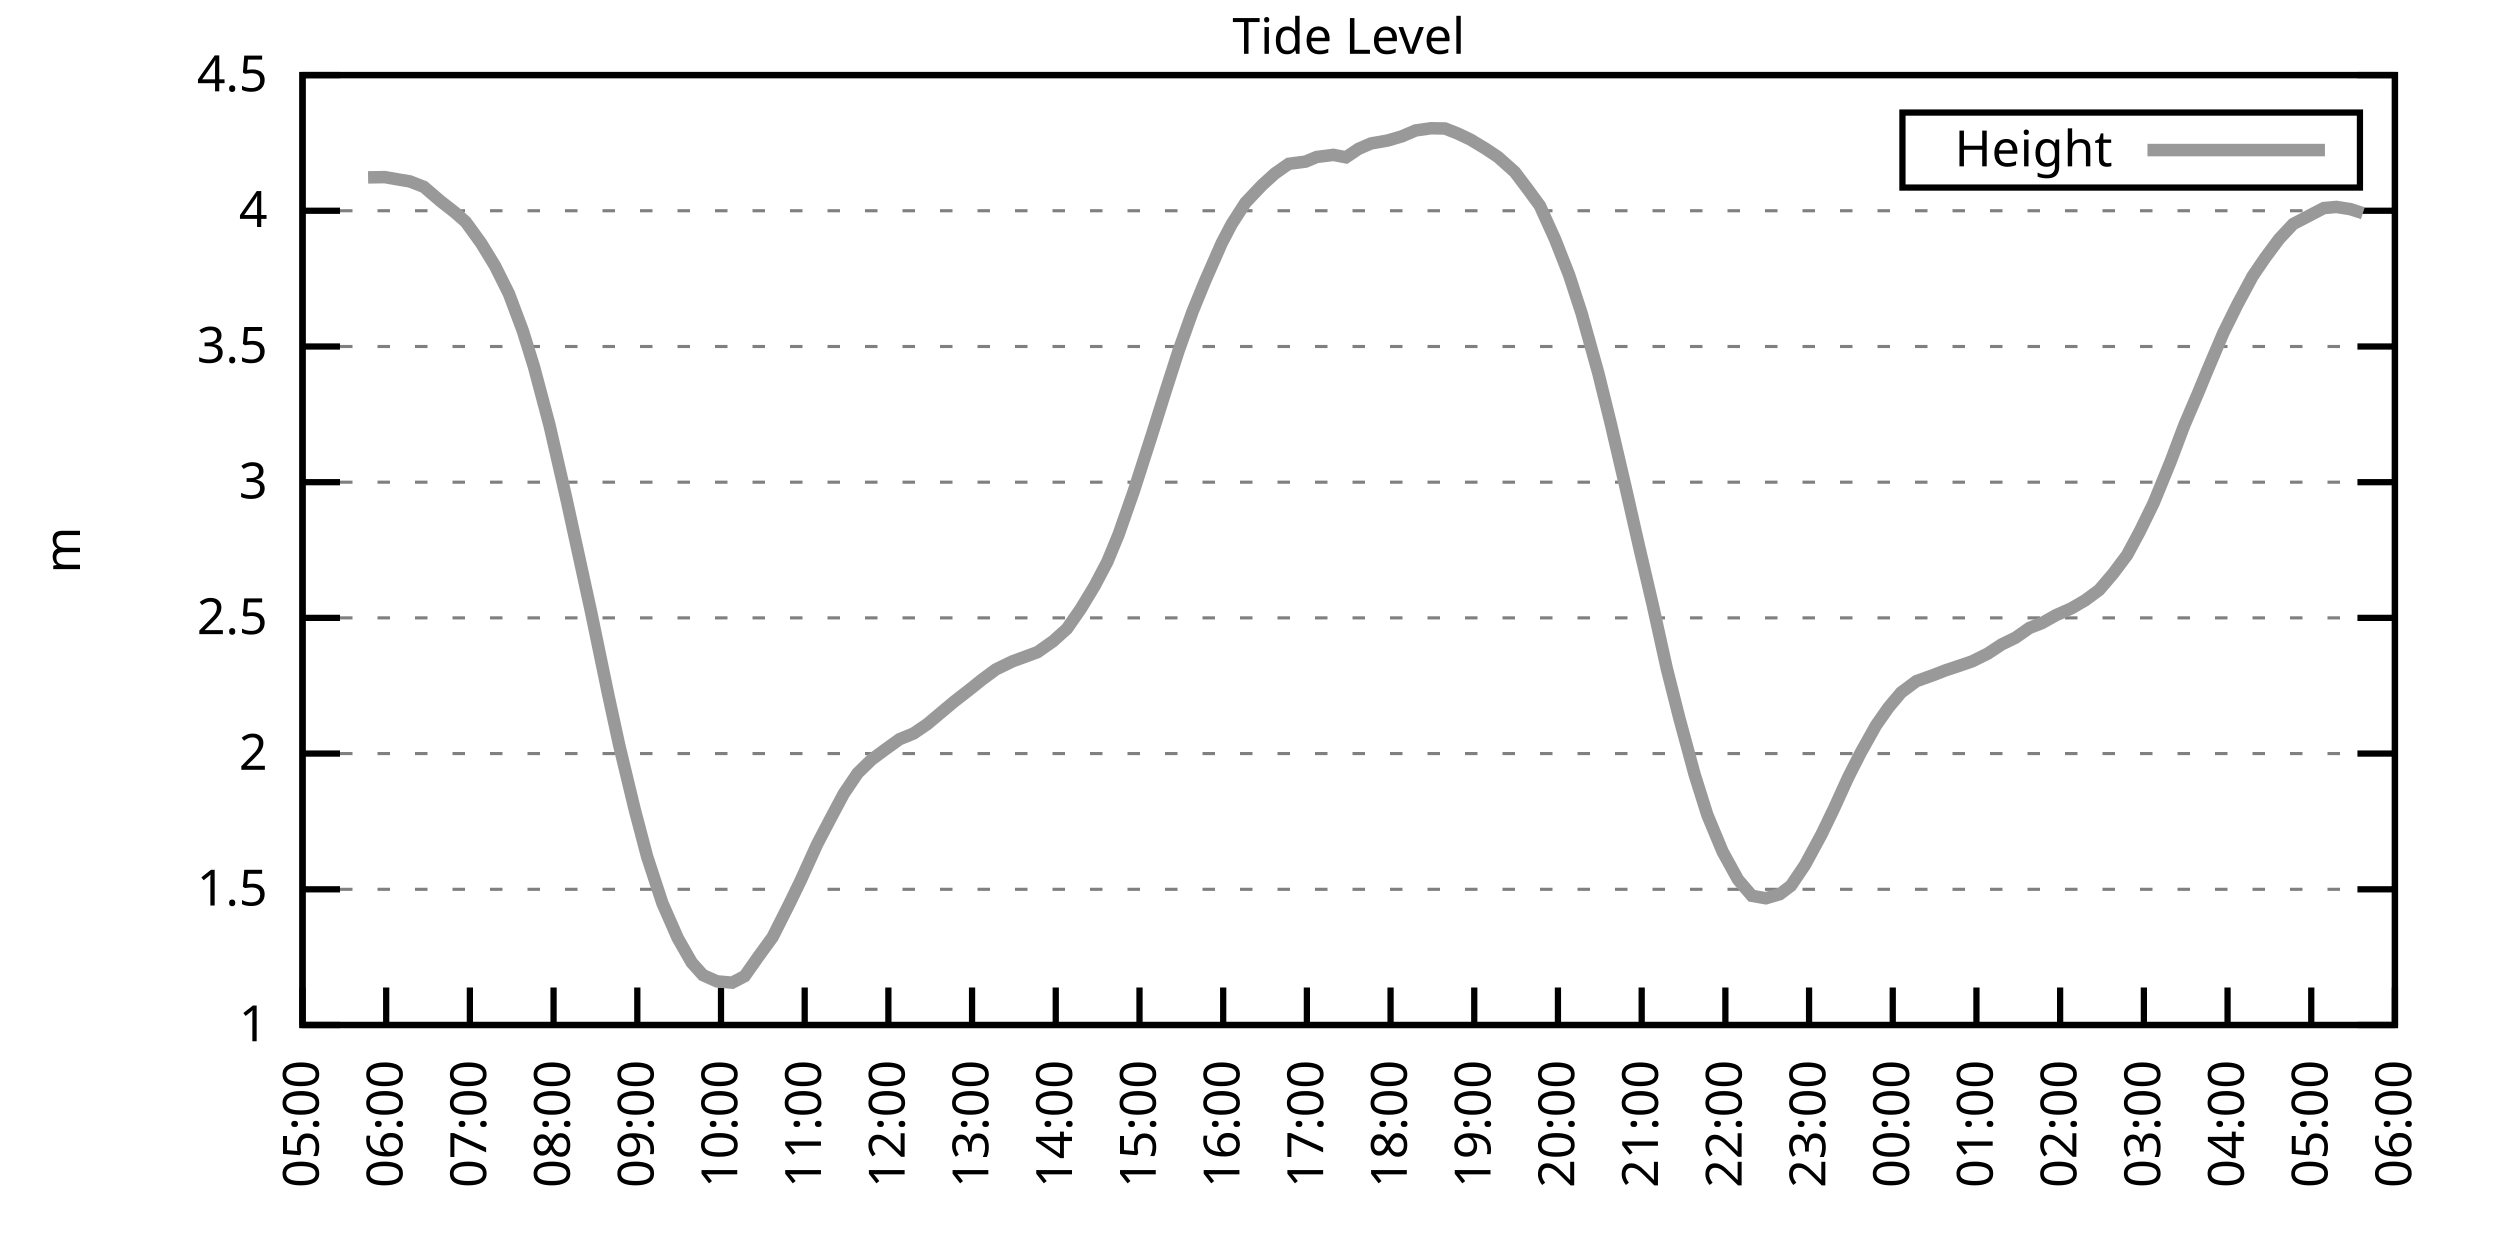
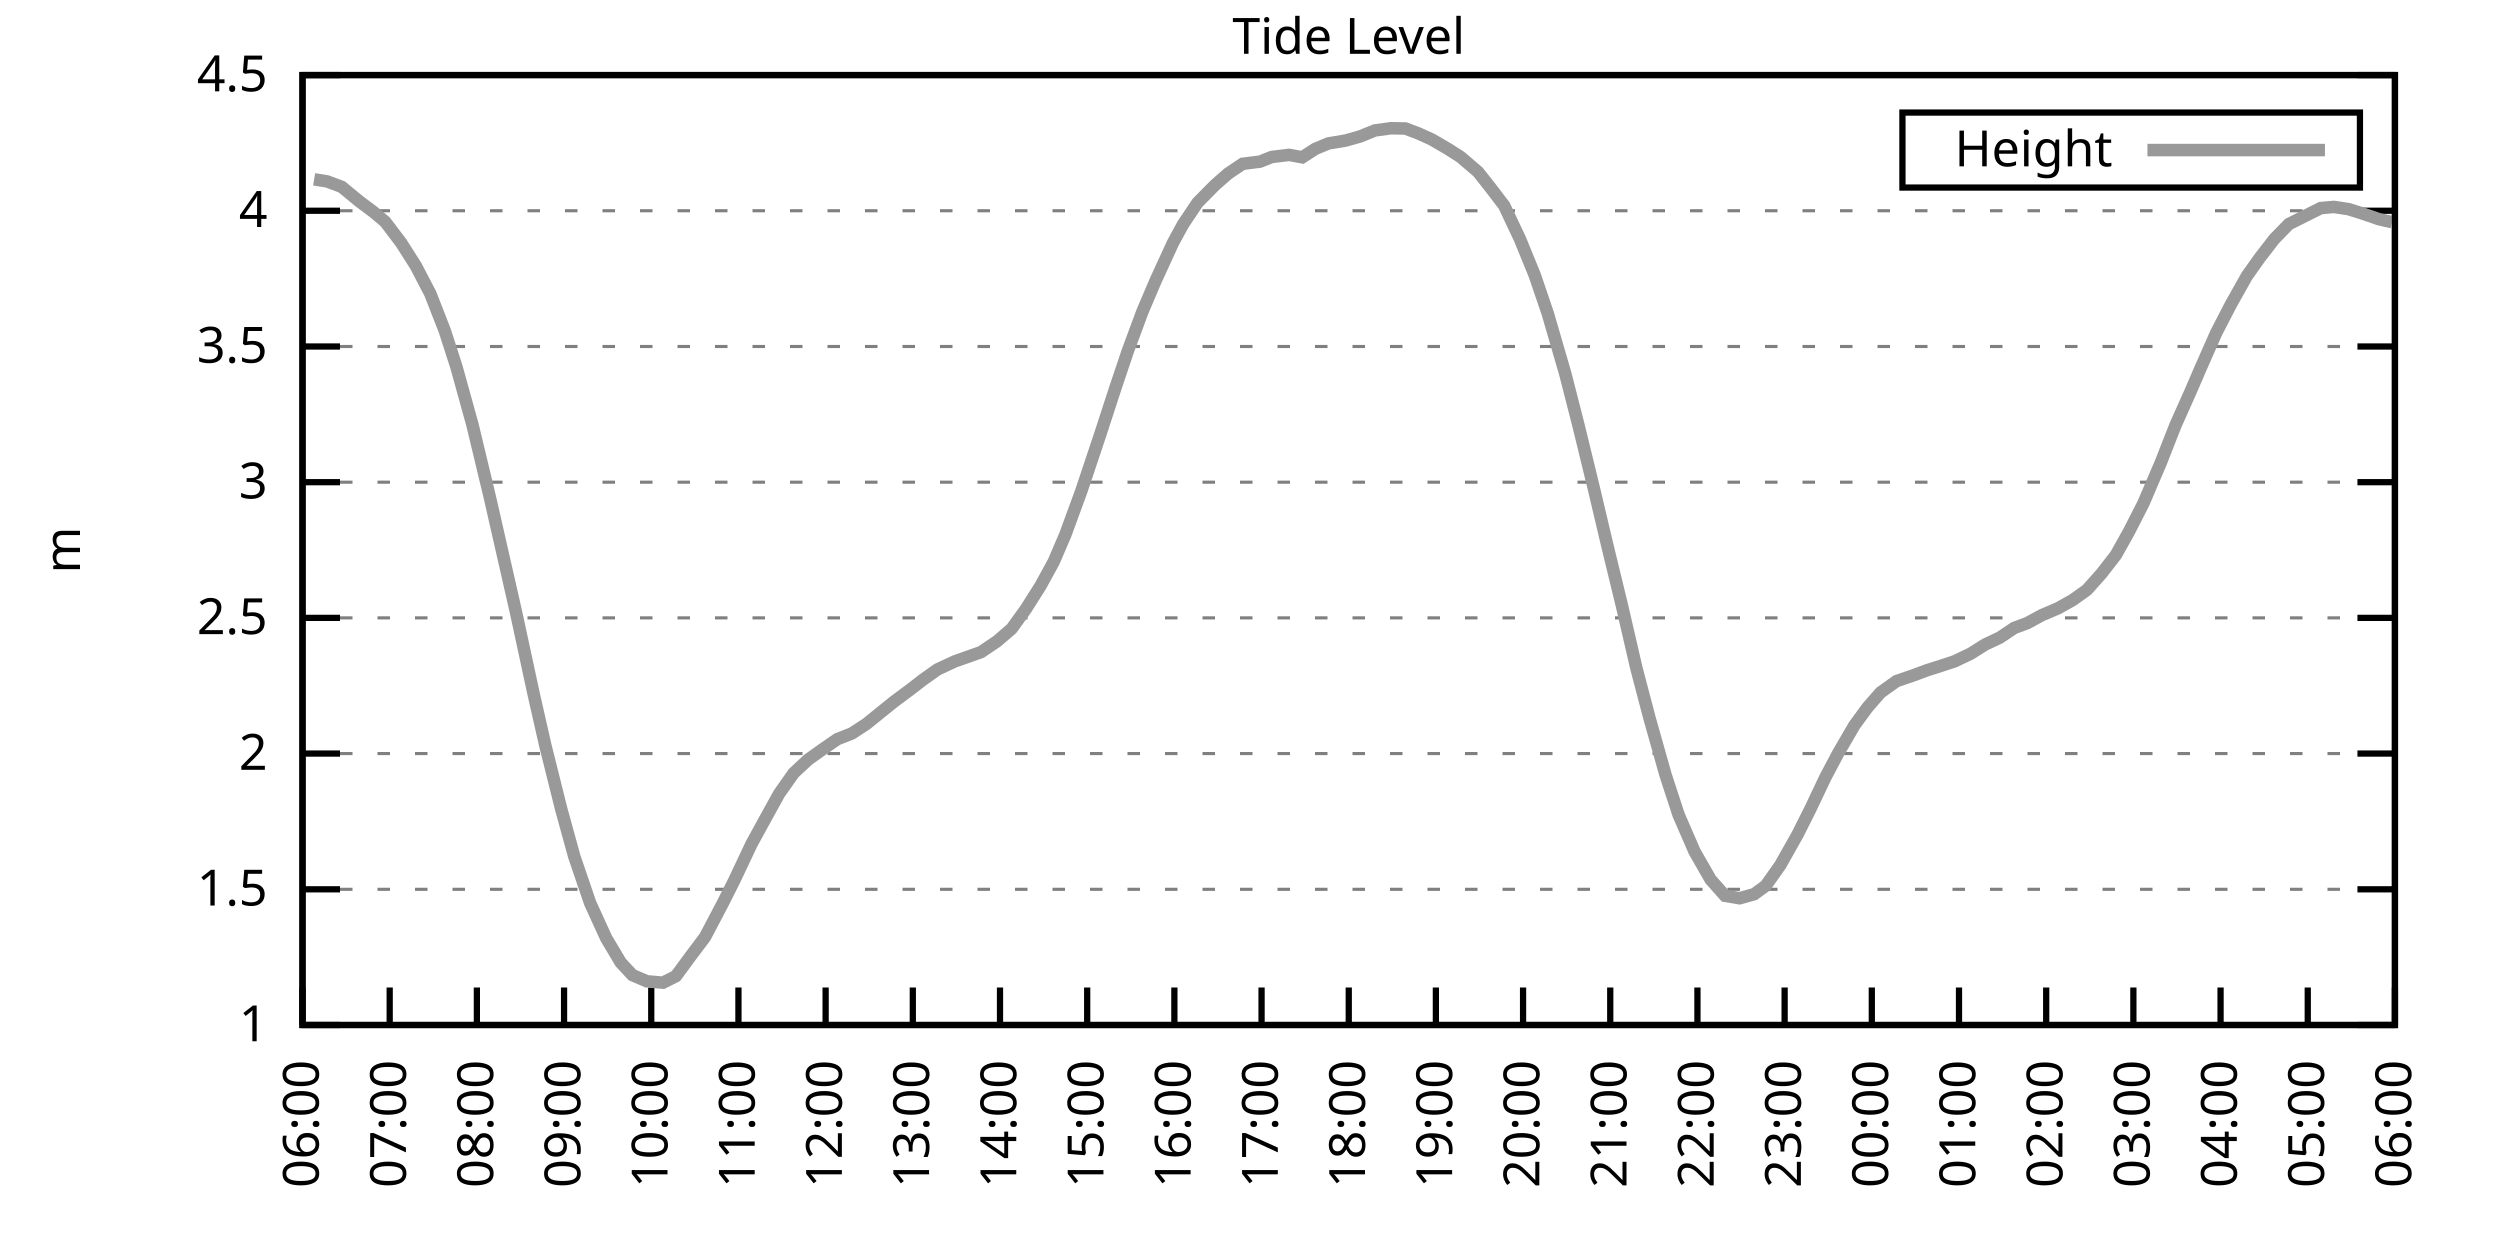
<svg xmlns="http://www.w3.org/2000/svg" xmlns:xlink="http://www.w3.org/1999/xlink" width="400" height="200" viewBox="0 0 400 200">
  <g id="gnuplot_canvas">
    <rect x="0" y="0" width="400" height="200" fill="none" />
    <defs>
      <circle id="gpDot" r="0.5" stroke-width="0.5" stroke="currentColor" />
      <path id="gpPt0" stroke-width="0.333" stroke="currentColor" d="M-1,0 h2 M0,-1 v2" />
      <path id="gpPt1" stroke-width="0.333" stroke="currentColor" d="M-1,-1 L1,1 M1,-1 L-1,1" />
      <path id="gpPt2" stroke-width="0.333" stroke="currentColor" d="M-1,0 L1,0 M0,-1 L0,1 M-1,-1 L1,1 M-1,1 L1,-1" />
      <rect id="gpPt3" stroke-width="0.333" stroke="currentColor" x="-1" y="-1" width="2" height="2" />
      <rect id="gpPt4" stroke-width="0.333" stroke="currentColor" fill="currentColor" x="-1" y="-1" width="2" height="2" />
      <circle id="gpPt5" stroke-width="0.333" stroke="currentColor" cx="0" cy="0" r="1" />
      <use xlink:href="#gpPt5" id="gpPt6" fill="currentColor" stroke="none" />
      <path id="gpPt7" stroke-width="0.333" stroke="currentColor" d="M0,-1.33 L-1.33,0.67 L1.33,0.67 z" />
      <use xlink:href="#gpPt7" id="gpPt8" fill="currentColor" stroke="none" />
      <use xlink:href="#gpPt7" id="gpPt9" stroke="currentColor" transform="rotate(180)" />
      <use xlink:href="#gpPt9" id="gpPt10" fill="currentColor" stroke="none" />
      <use xlink:href="#gpPt3" id="gpPt11" stroke="currentColor" transform="rotate(45)" />
      <use xlink:href="#gpPt11" id="gpPt12" fill="currentColor" stroke="none" />
      <path id="gpPt13" stroke-width="0.333" stroke="currentColor" d="M0,1.330 L1.265,0.411 L0.782,-1.067 L-0.782,-1.076 L-1.265,0.411 z" />
      <use xlink:href="#gpPt13" id="gpPt14" fill="currentColor" stroke="none" />
      <filter id="textbox" filterUnits="objectBoundingBox" x="0" y="0" height="1" width="1">
        <feFlood flood-color="white" flood-opacity="1" result="bgnd" />
        <feComposite in="SourceGraphic" in2="bgnd" operator="atop" />
      </filter>
      <filter id="greybox" filterUnits="objectBoundingBox" x="0" y="0" height="1" width="1">
        <feFlood flood-color="lightgrey" flood-opacity="1" result="grey" />
        <feComposite in="SourceGraphic" in2="grey" operator="atop" />
      </filter>
    </defs>
    <g fill="none" color="white" stroke="currentColor" stroke-width="1.00" stroke-linecap="butt" stroke-linejoin="miter">
</g>
    <g fill="none" color="black" stroke="currentColor" stroke-width="1.00" stroke-linecap="butt" stroke-linejoin="miter">
      <g stroke="none" shape-rendering="crispEdges">
        <polygon fill="rgb(255, 255, 255)" points="48.40,164.00 383.18,164.00 383.18,12.02 48.40,12.02 " />
      </g>
    </g>
    <g fill="none" color="black" stroke="currentColor" stroke-width="1.00" stroke-linecap="butt" stroke-linejoin="miter">
</g>
    <g fill="none" color="black" stroke="black" stroke-width="0.50" stroke-linecap="butt" stroke-linejoin="miter">
</g>
    <g fill="none" color="gray" stroke="currentColor" stroke-width="0.50" stroke-linecap="butt" stroke-linejoin="miter">
      <path stroke="gray" stroke-dasharray="2,4" class="gridline" d="M48.40,164.00 L383.19,164.00  " />
    </g>
    <g fill="none" color="gray" stroke="gray" stroke-width="1.00" stroke-linecap="butt" stroke-linejoin="miter">
</g>
    <g fill="none" color="black" stroke="currentColor" stroke-width="1.00" stroke-linecap="butt" stroke-linejoin="miter">
      <path stroke="black" d="M48.40,164.00 L54.40,164.00 M383.19,164.00 L377.19,164.00  " />
      <g transform="translate(42.80,166.60)" stroke="none" fill="black" font-family="Sans" font-size="8.00" text-anchor="end">
        <text>
          <tspan font-family="Sans"> 1</tspan>
        </text>
      </g>
    </g>
    <g fill="none" color="black" stroke="currentColor" stroke-width="1.00" stroke-linecap="butt" stroke-linejoin="miter">
</g>
    <g fill="none" color="black" stroke="black" stroke-width="0.50" stroke-linecap="butt" stroke-linejoin="miter">
</g>
    <g fill="none" color="gray" stroke="currentColor" stroke-width="0.50" stroke-linecap="butt" stroke-linejoin="miter">
      <path stroke="gray" stroke-dasharray="2,4" class="gridline" d="M48.40,142.29 L383.19,142.29  " />
    </g>
    <g fill="none" color="gray" stroke="gray" stroke-width="1.00" stroke-linecap="butt" stroke-linejoin="miter">
</g>
    <g fill="none" color="black" stroke="currentColor" stroke-width="1.00" stroke-linecap="butt" stroke-linejoin="miter">
      <path stroke="black" d="M48.40,142.29 L54.40,142.29 M383.19,142.29 L377.19,142.29  " />
      <g transform="translate(42.80,144.89)" stroke="none" fill="black" font-family="Sans" font-size="8.00" text-anchor="end">
        <text>
          <tspan font-family="Sans"> 1.5</tspan>
        </text>
      </g>
    </g>
    <g fill="none" color="black" stroke="currentColor" stroke-width="1.00" stroke-linecap="butt" stroke-linejoin="miter">
</g>
    <g fill="none" color="black" stroke="black" stroke-width="0.50" stroke-linecap="butt" stroke-linejoin="miter">
</g>
    <g fill="none" color="gray" stroke="currentColor" stroke-width="0.50" stroke-linecap="butt" stroke-linejoin="miter">
      <path stroke="gray" stroke-dasharray="2,4" class="gridline" d="M48.40,120.57 L383.19,120.57  " />
    </g>
    <g fill="none" color="gray" stroke="gray" stroke-width="1.00" stroke-linecap="butt" stroke-linejoin="miter">
</g>
    <g fill="none" color="black" stroke="currentColor" stroke-width="1.00" stroke-linecap="butt" stroke-linejoin="miter">
      <path stroke="black" d="M48.40,120.57 L54.40,120.57 M383.19,120.57 L377.19,120.57  " />
      <g transform="translate(42.80,123.17)" stroke="none" fill="black" font-family="Sans" font-size="8.00" text-anchor="end">
        <text>
          <tspan font-family="Sans"> 2</tspan>
        </text>
      </g>
    </g>
    <g fill="none" color="black" stroke="currentColor" stroke-width="1.00" stroke-linecap="butt" stroke-linejoin="miter">
</g>
    <g fill="none" color="black" stroke="black" stroke-width="0.50" stroke-linecap="butt" stroke-linejoin="miter">
</g>
    <g fill="none" color="gray" stroke="currentColor" stroke-width="0.50" stroke-linecap="butt" stroke-linejoin="miter">
      <path stroke="gray" stroke-dasharray="2,4" class="gridline" d="M48.40,98.86 L383.19,98.86  " />
    </g>
    <g fill="none" color="gray" stroke="gray" stroke-width="1.00" stroke-linecap="butt" stroke-linejoin="miter">
</g>
    <g fill="none" color="black" stroke="currentColor" stroke-width="1.00" stroke-linecap="butt" stroke-linejoin="miter">
      <path stroke="black" d="M48.40,98.86 L54.40,98.86 M383.19,98.86 L377.19,98.86  " />
      <g transform="translate(42.80,101.46)" stroke="none" fill="black" font-family="Sans" font-size="8.00" text-anchor="end">
        <text>
          <tspan font-family="Sans"> 2.5</tspan>
        </text>
      </g>
    </g>
    <g fill="none" color="black" stroke="currentColor" stroke-width="1.00" stroke-linecap="butt" stroke-linejoin="miter">
</g>
    <g fill="none" color="black" stroke="black" stroke-width="0.50" stroke-linecap="butt" stroke-linejoin="miter">
</g>
    <g fill="none" color="gray" stroke="currentColor" stroke-width="0.50" stroke-linecap="butt" stroke-linejoin="miter">
      <path stroke="gray" stroke-dasharray="2,4" class="gridline" d="M48.40,77.15 L383.19,77.15  " />
    </g>
    <g fill="none" color="gray" stroke="gray" stroke-width="1.00" stroke-linecap="butt" stroke-linejoin="miter">
</g>
    <g fill="none" color="black" stroke="currentColor" stroke-width="1.00" stroke-linecap="butt" stroke-linejoin="miter">
      <path stroke="black" d="M48.40,77.15 L54.40,77.15 M383.19,77.15 L377.19,77.15  " />
      <g transform="translate(42.80,79.75)" stroke="none" fill="black" font-family="Sans" font-size="8.00" text-anchor="end">
        <text>
          <tspan font-family="Sans"> 3</tspan>
        </text>
      </g>
    </g>
    <g fill="none" color="black" stroke="currentColor" stroke-width="1.00" stroke-linecap="butt" stroke-linejoin="miter">
</g>
    <g fill="none" color="black" stroke="black" stroke-width="0.50" stroke-linecap="butt" stroke-linejoin="miter">
</g>
    <g fill="none" color="gray" stroke="currentColor" stroke-width="0.50" stroke-linecap="butt" stroke-linejoin="miter">
      <path stroke="gray" stroke-dasharray="2,4" class="gridline" d="M48.40,55.44 L383.19,55.44  " />
    </g>
    <g fill="none" color="gray" stroke="gray" stroke-width="1.00" stroke-linecap="butt" stroke-linejoin="miter">
</g>
    <g fill="none" color="black" stroke="currentColor" stroke-width="1.00" stroke-linecap="butt" stroke-linejoin="miter">
      <path stroke="black" d="M48.40,55.44 L54.40,55.44 M383.19,55.44 L377.19,55.44  " />
      <g transform="translate(42.80,58.04)" stroke="none" fill="black" font-family="Sans" font-size="8.00" text-anchor="end">
        <text>
          <tspan font-family="Sans"> 3.5</tspan>
        </text>
      </g>
    </g>
    <g fill="none" color="black" stroke="currentColor" stroke-width="1.00" stroke-linecap="butt" stroke-linejoin="miter">
</g>
    <g fill="none" color="black" stroke="black" stroke-width="0.50" stroke-linecap="butt" stroke-linejoin="miter">
</g>
    <g fill="none" color="gray" stroke="currentColor" stroke-width="0.50" stroke-linecap="butt" stroke-linejoin="miter">
      <path stroke="gray" stroke-dasharray="2,4" class="gridline" d="M48.40,33.72 L383.19,33.72  " />
    </g>
    <g fill="none" color="gray" stroke="gray" stroke-width="1.00" stroke-linecap="butt" stroke-linejoin="miter">
</g>
    <g fill="none" color="black" stroke="currentColor" stroke-width="1.00" stroke-linecap="butt" stroke-linejoin="miter">
      <path stroke="black" d="M48.40,33.72 L54.40,33.72 M383.19,33.72 L377.19,33.72  " />
      <g transform="translate(42.80,36.32)" stroke="none" fill="black" font-family="Sans" font-size="8.00" text-anchor="end">
        <text>
          <tspan font-family="Sans"> 4</tspan>
        </text>
      </g>
    </g>
    <g fill="none" color="black" stroke="currentColor" stroke-width="1.00" stroke-linecap="butt" stroke-linejoin="miter">
</g>
    <g fill="none" color="black" stroke="black" stroke-width="0.50" stroke-linecap="butt" stroke-linejoin="miter">
</g>
    <g fill="none" color="gray" stroke="currentColor" stroke-width="0.50" stroke-linecap="butt" stroke-linejoin="miter">
      <path stroke="gray" stroke-dasharray="2,4" class="gridline" d="M48.40,12.01 L383.19,12.01  " />
    </g>
    <g fill="none" color="gray" stroke="gray" stroke-width="1.00" stroke-linecap="butt" stroke-linejoin="miter">
</g>
    <g fill="none" color="black" stroke="currentColor" stroke-width="1.00" stroke-linecap="butt" stroke-linejoin="miter">
      <path stroke="black" d="M48.40,12.01 L54.40,12.01 M383.19,12.01 L377.19,12.01  " />
      <g transform="translate(42.80,14.61)" stroke="none" fill="black" font-family="Sans" font-size="8.00" text-anchor="end">
        <text>
          <tspan font-family="Sans"> 4.5</tspan>
        </text>
      </g>
    </g>
    <g fill="none" color="black" stroke="currentColor" stroke-width="1.00" stroke-linecap="butt" stroke-linejoin="miter">
      <path stroke="black" d="M48.40,164.00 L48.40,158.00  " />
      <g transform="translate(51.00,169.60) rotate(270.00)" stroke="none" fill="black" font-family="Sans" font-size="8.00" text-anchor="end">
        <text>
-           <tspan font-family="Sans">05:00</tspan>
-         </text>
-       </g>
-     </g>
-     <g fill="none" color="black" stroke="currentColor" stroke-width="1.00" stroke-linecap="butt" stroke-linejoin="miter">
-       <path stroke="black" d="M61.79,164.00 L61.79,158.00  " />
-       <g transform="translate(64.39,169.60) rotate(270.00)" stroke="none" fill="black" font-family="Sans" font-size="8.00" text-anchor="end">
-         <text>
          <tspan font-family="Sans">06:00</tspan>
        </text>
      </g>
    </g>
    <g fill="none" color="black" stroke="currentColor" stroke-width="1.00" stroke-linecap="butt" stroke-linejoin="miter">
-       <path stroke="black" d="M75.18,164.00 L75.18,158.00  " />
-       <g transform="translate(77.78,169.60) rotate(270.00)" stroke="none" fill="black" font-family="Sans" font-size="8.00" text-anchor="end">
+       <path stroke="black" d="M62.35,164.00 L62.35,158.00  " />
+       <g transform="translate(64.95,169.60) rotate(270.00)" stroke="none" fill="black" font-family="Sans" font-size="8.00" text-anchor="end">
        <text>
          <tspan font-family="Sans">07:00</tspan>
        </text>
      </g>
    </g>
    <g fill="none" color="black" stroke="currentColor" stroke-width="1.00" stroke-linecap="butt" stroke-linejoin="miter">
-       <path stroke="black" d="M88.57,164.00 L88.57,158.00  " />
-       <g transform="translate(91.17,169.60) rotate(270.00)" stroke="none" fill="black" font-family="Sans" font-size="8.00" text-anchor="end">
+       <path stroke="black" d="M76.30,164.00 L76.30,158.00  " />
+       <g transform="translate(78.90,169.60) rotate(270.00)" stroke="none" fill="black" font-family="Sans" font-size="8.00" text-anchor="end">
        <text>
          <tspan font-family="Sans">08:00</tspan>
        </text>
      </g>
    </g>
    <g fill="none" color="black" stroke="currentColor" stroke-width="1.00" stroke-linecap="butt" stroke-linejoin="miter">
-       <path stroke="black" d="M101.97,164.00 L101.97,158.00  " />
-       <g transform="translate(104.57,169.60) rotate(270.00)" stroke="none" fill="black" font-family="Sans" font-size="8.00" text-anchor="end">
+       <path stroke="black" d="M90.25,164.00 L90.25,158.00  " />
+       <g transform="translate(92.85,169.60) rotate(270.00)" stroke="none" fill="black" font-family="Sans" font-size="8.00" text-anchor="end">
        <text>
          <tspan font-family="Sans">09:00</tspan>
        </text>
      </g>
    </g>
    <g fill="none" color="black" stroke="currentColor" stroke-width="1.00" stroke-linecap="butt" stroke-linejoin="miter">
-       <path stroke="black" d="M115.36,164.00 L115.36,158.00  " />
-       <g transform="translate(117.96,169.60) rotate(270.00)" stroke="none" fill="black" font-family="Sans" font-size="8.00" text-anchor="end">
+       <path stroke="black" d="M104.20,164.00 L104.20,158.00  " />
+       <g transform="translate(106.80,169.60) rotate(270.00)" stroke="none" fill="black" font-family="Sans" font-size="8.00" text-anchor="end">
        <text>
          <tspan font-family="Sans">10:00</tspan>
        </text>
      </g>
    </g>
    <g fill="none" color="black" stroke="currentColor" stroke-width="1.00" stroke-linecap="butt" stroke-linejoin="miter">
-       <path stroke="black" d="M128.75,164.00 L128.75,158.00  " />
-       <g transform="translate(131.35,169.60) rotate(270.00)" stroke="none" fill="black" font-family="Sans" font-size="8.00" text-anchor="end">
+       <path stroke="black" d="M118.15,164.00 L118.15,158.00  " />
+       <g transform="translate(120.75,169.60) rotate(270.00)" stroke="none" fill="black" font-family="Sans" font-size="8.00" text-anchor="end">
        <text>
          <tspan font-family="Sans">11:00</tspan>
        </text>
      </g>
    </g>
    <g fill="none" color="black" stroke="currentColor" stroke-width="1.00" stroke-linecap="butt" stroke-linejoin="miter">
-       <path stroke="black" d="M142.14,164.00 L142.14,158.00  " />
-       <g transform="translate(144.74,169.60) rotate(270.00)" stroke="none" fill="black" font-family="Sans" font-size="8.00" text-anchor="end">
+       <path stroke="black" d="M132.10,164.00 L132.10,158.00  " />
+       <g transform="translate(134.70,169.60) rotate(270.00)" stroke="none" fill="black" font-family="Sans" font-size="8.00" text-anchor="end">
        <text>
          <tspan font-family="Sans">12:00</tspan>
        </text>
      </g>
    </g>
    <g fill="none" color="black" stroke="currentColor" stroke-width="1.00" stroke-linecap="butt" stroke-linejoin="miter">
-       <path stroke="black" d="M155.53,164.00 L155.53,158.00  " />
-       <g transform="translate(158.13,169.60) rotate(270.00)" stroke="none" fill="black" font-family="Sans" font-size="8.00" text-anchor="end">
+       <path stroke="black" d="M146.05,164.00 L146.05,158.00  " />
+       <g transform="translate(148.65,169.60) rotate(270.00)" stroke="none" fill="black" font-family="Sans" font-size="8.00" text-anchor="end">
        <text>
          <tspan font-family="Sans">13:00</tspan>
        </text>
      </g>
    </g>
    <g fill="none" color="black" stroke="currentColor" stroke-width="1.00" stroke-linecap="butt" stroke-linejoin="miter">
-       <path stroke="black" d="M168.92,164.00 L168.92,158.00  " />
-       <g transform="translate(171.52,169.60) rotate(270.00)" stroke="none" fill="black" font-family="Sans" font-size="8.00" text-anchor="end">
+       <path stroke="black" d="M160.00,164.00 L160.00,158.00  " />
+       <g transform="translate(162.60,169.60) rotate(270.00)" stroke="none" fill="black" font-family="Sans" font-size="8.00" text-anchor="end">
        <text>
          <tspan font-family="Sans">14:00</tspan>
        </text>
      </g>
    </g>
    <g fill="none" color="black" stroke="currentColor" stroke-width="1.00" stroke-linecap="butt" stroke-linejoin="miter">
-       <path stroke="black" d="M182.32,164.00 L182.32,158.00  " />
-       <g transform="translate(184.92,169.60) rotate(270.00)" stroke="none" fill="black" font-family="Sans" font-size="8.00" text-anchor="end">
+       <path stroke="black" d="M173.95,164.00 L173.95,158.00  " />
+       <g transform="translate(176.55,169.60) rotate(270.00)" stroke="none" fill="black" font-family="Sans" font-size="8.00" text-anchor="end">
        <text>
          <tspan font-family="Sans">15:00</tspan>
        </text>
      </g>
    </g>
    <g fill="none" color="black" stroke="currentColor" stroke-width="1.00" stroke-linecap="butt" stroke-linejoin="miter">
-       <path stroke="black" d="M195.71,164.00 L195.71,158.00  " />
-       <g transform="translate(198.31,169.60) rotate(270.00)" stroke="none" fill="black" font-family="Sans" font-size="8.00" text-anchor="end">
+       <path stroke="black" d="M187.90,164.00 L187.90,158.00  " />
+       <g transform="translate(190.50,169.60) rotate(270.00)" stroke="none" fill="black" font-family="Sans" font-size="8.00" text-anchor="end">
        <text>
          <tspan font-family="Sans">16:00</tspan>
        </text>
      </g>
    </g>
    <g fill="none" color="black" stroke="currentColor" stroke-width="1.00" stroke-linecap="butt" stroke-linejoin="miter">
-       <path stroke="black" d="M209.10,164.00 L209.10,158.00  " />
-       <g transform="translate(211.70,169.60) rotate(270.00)" stroke="none" fill="black" font-family="Sans" font-size="8.00" text-anchor="end">
+       <path stroke="black" d="M201.85,164.00 L201.85,158.00  " />
+       <g transform="translate(204.45,169.60) rotate(270.00)" stroke="none" fill="black" font-family="Sans" font-size="8.00" text-anchor="end">
        <text>
          <tspan font-family="Sans">17:00</tspan>
        </text>
      </g>
    </g>
    <g fill="none" color="black" stroke="currentColor" stroke-width="1.00" stroke-linecap="butt" stroke-linejoin="miter">
-       <path stroke="black" d="M222.49,164.00 L222.49,158.00  " />
-       <g transform="translate(225.09,169.60) rotate(270.00)" stroke="none" fill="black" font-family="Sans" font-size="8.00" text-anchor="end">
+       <path stroke="black" d="M215.80,164.00 L215.80,158.00  " />
+       <g transform="translate(218.40,169.60) rotate(270.00)" stroke="none" fill="black" font-family="Sans" font-size="8.00" text-anchor="end">
        <text>
          <tspan font-family="Sans">18:00</tspan>
        </text>
      </g>
    </g>
    <g fill="none" color="black" stroke="currentColor" stroke-width="1.00" stroke-linecap="butt" stroke-linejoin="miter">
-       <path stroke="black" d="M235.88,164.00 L235.88,158.00  " />
-       <g transform="translate(238.48,169.60) rotate(270.00)" stroke="none" fill="black" font-family="Sans" font-size="8.00" text-anchor="end">
+       <path stroke="black" d="M229.74,164.00 L229.74,158.00  " />
+       <g transform="translate(232.34,169.60) rotate(270.00)" stroke="none" fill="black" font-family="Sans" font-size="8.00" text-anchor="end">
        <text>
          <tspan font-family="Sans">19:00</tspan>
        </text>
      </g>
    </g>
    <g fill="none" color="black" stroke="currentColor" stroke-width="1.00" stroke-linecap="butt" stroke-linejoin="miter">
-       <path stroke="black" d="M249.27,164.00 L249.27,158.00  " />
-       <g transform="translate(251.87,169.60) rotate(270.00)" stroke="none" fill="black" font-family="Sans" font-size="8.00" text-anchor="end">
+       <path stroke="black" d="M243.69,164.00 L243.69,158.00  " />
+       <g transform="translate(246.29,169.60) rotate(270.00)" stroke="none" fill="black" font-family="Sans" font-size="8.00" text-anchor="end">
        <text>
          <tspan font-family="Sans">20:00</tspan>
        </text>
      </g>
    </g>
    <g fill="none" color="black" stroke="currentColor" stroke-width="1.00" stroke-linecap="butt" stroke-linejoin="miter">
-       <path stroke="black" d="M262.67,164.00 L262.67,158.00  " />
-       <g transform="translate(265.27,169.60) rotate(270.00)" stroke="none" fill="black" font-family="Sans" font-size="8.00" text-anchor="end">
+       <path stroke="black" d="M257.64,164.00 L257.64,158.00  " />
+       <g transform="translate(260.24,169.60) rotate(270.00)" stroke="none" fill="black" font-family="Sans" font-size="8.00" text-anchor="end">
        <text>
          <tspan font-family="Sans">21:00</tspan>
        </text>
      </g>
    </g>
    <g fill="none" color="black" stroke="currentColor" stroke-width="1.00" stroke-linecap="butt" stroke-linejoin="miter">
-       <path stroke="black" d="M276.06,164.00 L276.06,158.00  " />
-       <g transform="translate(278.66,169.60) rotate(270.00)" stroke="none" fill="black" font-family="Sans" font-size="8.00" text-anchor="end">
+       <path stroke="black" d="M271.59,164.00 L271.59,158.00  " />
+       <g transform="translate(274.19,169.60) rotate(270.00)" stroke="none" fill="black" font-family="Sans" font-size="8.00" text-anchor="end">
        <text>
          <tspan font-family="Sans">22:00</tspan>
        </text>
      </g>
    </g>
    <g fill="none" color="black" stroke="currentColor" stroke-width="1.00" stroke-linecap="butt" stroke-linejoin="miter">
-       <path stroke="black" d="M289.45,164.00 L289.45,158.00  " />
-       <g transform="translate(292.05,169.60) rotate(270.00)" stroke="none" fill="black" font-family="Sans" font-size="8.00" text-anchor="end">
+       <path stroke="black" d="M285.54,164.00 L285.54,158.00  " />
+       <g transform="translate(288.14,169.60) rotate(270.00)" stroke="none" fill="black" font-family="Sans" font-size="8.00" text-anchor="end">
        <text>
          <tspan font-family="Sans">23:00</tspan>
        </text>
      </g>
    </g>
    <g fill="none" color="black" stroke="currentColor" stroke-width="1.00" stroke-linecap="butt" stroke-linejoin="miter">
-       <path stroke="black" d="M302.84,164.00 L302.84,158.00  " />
-       <g transform="translate(305.44,169.60) rotate(270.00)" stroke="none" fill="black" font-family="Sans" font-size="8.00" text-anchor="end">
+       <path stroke="black" d="M299.49,164.00 L299.49,158.00  " />
+       <g transform="translate(302.09,169.60) rotate(270.00)" stroke="none" fill="black" font-family="Sans" font-size="8.00" text-anchor="end">
        <text>
          <tspan font-family="Sans">00:00</tspan>
        </text>
      </g>
    </g>
    <g fill="none" color="black" stroke="currentColor" stroke-width="1.00" stroke-linecap="butt" stroke-linejoin="miter">
-       <path stroke="black" d="M316.23,164.00 L316.23,158.00  " />
-       <g transform="translate(318.83,169.60) rotate(270.00)" stroke="none" fill="black" font-family="Sans" font-size="8.00" text-anchor="end">
+       <path stroke="black" d="M313.44,164.00 L313.44,158.00  " />
+       <g transform="translate(316.04,169.60) rotate(270.00)" stroke="none" fill="black" font-family="Sans" font-size="8.00" text-anchor="end">
        <text>
          <tspan font-family="Sans">01:00</tspan>
        </text>
      </g>
    </g>
    <g fill="none" color="black" stroke="currentColor" stroke-width="1.00" stroke-linecap="butt" stroke-linejoin="miter">
-       <path stroke="black" d="M329.62,164.00 L329.62,158.00  " />
-       <g transform="translate(332.22,169.60) rotate(270.00)" stroke="none" fill="black" font-family="Sans" font-size="8.00" text-anchor="end">
+       <path stroke="black" d="M327.39,164.00 L327.39,158.00  " />
+       <g transform="translate(329.99,169.60) rotate(270.00)" stroke="none" fill="black" font-family="Sans" font-size="8.00" text-anchor="end">
        <text>
          <tspan font-family="Sans">02:00</tspan>
        </text>
      </g>
    </g>
    <g fill="none" color="black" stroke="currentColor" stroke-width="1.00" stroke-linecap="butt" stroke-linejoin="miter">
-       <path stroke="black" d="M343.02,164.00 L343.02,158.00  " />
-       <g transform="translate(345.62,169.60) rotate(270.00)" stroke="none" fill="black" font-family="Sans" font-size="8.00" text-anchor="end">
+       <path stroke="black" d="M341.34,164.00 L341.34,158.00  " />
+       <g transform="translate(343.94,169.60) rotate(270.00)" stroke="none" fill="black" font-family="Sans" font-size="8.00" text-anchor="end">
        <text>
          <tspan font-family="Sans">03:00</tspan>
        </text>
      </g>
    </g>
    <g fill="none" color="black" stroke="currentColor" stroke-width="1.00" stroke-linecap="butt" stroke-linejoin="miter">
-       <path stroke="black" d="M356.41,164.00 L356.41,158.00  " />
-       <g transform="translate(359.01,169.60) rotate(270.00)" stroke="none" fill="black" font-family="Sans" font-size="8.00" text-anchor="end">
+       <path stroke="black" d="M355.29,164.00 L355.29,158.00  " />
+       <g transform="translate(357.89,169.60) rotate(270.00)" stroke="none" fill="black" font-family="Sans" font-size="8.00" text-anchor="end">
        <text>
          <tspan font-family="Sans">04:00</tspan>
        </text>
      </g>
    </g>
    <g fill="none" color="black" stroke="currentColor" stroke-width="1.00" stroke-linecap="butt" stroke-linejoin="miter">
-       <path stroke="black" d="M369.80,164.00 L369.80,158.00  " />
-       <g transform="translate(372.40,169.60) rotate(270.00)" stroke="none" fill="black" font-family="Sans" font-size="8.00" text-anchor="end">
+       <path stroke="black" d="M369.24,164.00 L369.24,158.00  " />
+       <g transform="translate(371.84,169.60) rotate(270.00)" stroke="none" fill="black" font-family="Sans" font-size="8.00" text-anchor="end">
        <text>
          <tspan font-family="Sans">05:00</tspan>
        </text>
      </g>
    </g>
    <g fill="none" color="black" stroke="currentColor" stroke-width="1.00" stroke-linecap="butt" stroke-linejoin="miter">
      <path stroke="black" d="M383.19,164.00 L383.19,158.00  " />
      <g transform="translate(385.79,169.60) rotate(270.00)" stroke="none" fill="black" font-family="Sans" font-size="8.00" text-anchor="end">
        <text>
          <tspan font-family="Sans">06:00</tspan>
        </text>
      </g>
    </g>
    <g fill="none" color="black" stroke="currentColor" stroke-width="1.00" stroke-linecap="butt" stroke-linejoin="miter">
</g>
    <g fill="none" color="black" stroke="currentColor" stroke-width="1.00" stroke-linecap="butt" stroke-linejoin="miter">
      <path stroke="black" d="M48.40,12.01 L48.40,164.00 L383.19,164.00 L383.19,12.01 L48.40,12.01 Z  " />
    </g>
    <g fill="none" color="black" stroke="currentColor" stroke-width="1.00" stroke-linecap="butt" stroke-linejoin="miter">
</g>
    <g fill="none" color="black" stroke="currentColor" stroke-width="1.00" stroke-linecap="butt" stroke-linejoin="miter">
      <path stroke="black" d="M304.39,30.01 L304.39,18.01 L377.59,18.01 L377.59,30.01 L304.39,30.01 Z  " />
    </g>
    <g id="Tide_level_plot_1">
      <g fill="none" color="white" stroke="black" stroke-width="2.00" stroke-linecap="butt" stroke-linejoin="miter">
</g>
      <g fill="none" color="black" stroke="currentColor" stroke-width="2.00" stroke-linecap="butt" stroke-linejoin="miter">
        <g transform="translate(337.99,26.61)" stroke="none" fill="black" font-family="Sans" font-size="8.00" text-anchor="end">
          <text>
            <tspan font-family="Sans">Height</tspan>
          </text>
        </g>
      </g>
      <g fill="none" color="black" stroke="currentColor" stroke-width="2.00" stroke-linecap="butt" stroke-linejoin="miter">
-         <path stroke="rgb(153, 153, 153)" d="M343.59,24.01 L371.99,24.01 M58.89,28.38 L61.57,28.34 L63.58,28.69 L65.59,29.03 L67.82,29.90 L70.50,32.20   L72.73,33.94 L74.51,35.50 L76.97,38.89 L79.20,42.54 L81.43,47.01 L83.66,52.96 L85.45,58.74 L87.91,67.99   L90.58,79.62 L94.60,98.04 L97.28,110.98 L99.06,119.18 L101.52,129.39 L103.53,137.03 L105.98,144.50 L108.44,150.10   L110.67,154.01 L112.46,156.01 L114.69,157.01 L117.14,157.23 L119.15,156.18 L121.38,153.01 L123.62,149.93 L126.29,144.63   L128.08,140.94 L130.76,135.04 L132.99,130.78 L135.00,127.00 L137.23,123.70 L139.46,121.53 L141.69,119.88 L143.93,118.27   L146.16,117.36 L148.39,115.84 L150.40,114.15 L152.63,112.28 L155.31,110.20 L157.10,108.76 L159.33,107.11 L162.01,105.81   L163.79,105.16 L166.02,104.33 L168.48,102.60 L170.71,100.60 L172.94,97.38 L175.17,93.69 L177.18,89.87 L178.97,85.53   L181.42,78.54 L184.32,69.51 L186.56,62.38 L188.57,56.13 L190.80,49.88 L192.81,44.97 L195.48,38.89 L197.05,35.89   L199.28,32.42 L201.96,29.60 L203.97,27.77 L206.20,26.21 L208.88,25.86 L210.66,25.12 L213.34,24.78 L215.35,25.17   L217.36,23.82 L219.37,22.95 L222.04,22.48 L224.28,21.82 L226.51,20.87 L228.96,20.52 L231.20,20.56 L233.20,21.35   L235.21,22.30 L237.67,23.78 L239.68,25.12 L242.36,27.51 L244.36,30.16 L246.37,32.90 L248.83,38.33 L251.06,44.01   L253.07,50.18 L255.75,59.78 L257.76,67.94 L260.21,78.45 L262.22,87.31 L264.45,96.86 L266.68,106.94 L268.69,114.89   L271.15,123.96 L273.16,130.35 L275.61,136.25 L278.07,140.72 L280.30,143.33 L282.53,143.72 L284.76,143.07 L286.55,141.72   L288.78,138.42 L291.46,133.47 L293.47,129.30 L295.70,124.40 L297.71,120.44 L300.16,116.06 L302.17,113.19 L304.18,110.80   L306.63,108.98 L309.31,108.02 L311.32,107.24 L313.55,106.50 L315.56,105.81 L318.02,104.59 L320.25,103.12 L322.48,102.03   L324.71,100.47 L326.72,99.69 L328.95,98.43 L331.41,97.34 L333.64,96.04 L335.87,94.39 L338.10,91.78 L340.34,88.79   L342.35,85.05 L344.58,80.49 L347.26,73.94 L349.49,68.03 L351.72,62.82 L353.28,59.04 L355.74,53.26 L357.97,48.75   L360.42,44.19 L362.43,41.24 L364.66,38.24 L366.90,35.85 L371.81,33.29 L373.82,33.11 L376.05,33.46 L378.06,34.11    " />
+         <path stroke="rgb(153, 153, 153)" d="M343.59,24.01 L371.99,24.01 M50.26,28.69 L52.35,29.03 L54.68,29.90 L57.47,32.20 L59.79,33.94 L61.65,35.50   L64.21,38.89 L66.53,42.54 L68.86,47.01 L71.18,52.96 L73.04,58.74 L75.60,67.99 L78.39,79.62 L82.58,98.04   L85.37,110.98 L87.23,119.18 L89.78,129.39 L91.88,137.03 L94.43,144.50 L96.99,150.10 L99.32,154.01 L101.18,156.01   L103.50,157.01 L106.06,157.23 L108.15,156.18 L110.48,153.01 L112.80,149.93 L115.59,144.63 L117.45,140.94 L120.24,135.04   L122.57,130.78 L124.66,127.00 L126.98,123.70 L129.31,121.53 L131.63,119.88 L133.96,118.27 L136.28,117.36 L138.61,115.84   L140.70,114.15 L143.02,112.28 L145.81,110.20 L147.67,108.76 L150.00,107.11 L152.79,105.81 L154.65,105.16 L156.97,104.33   L159.53,102.60 L161.86,100.60 L164.18,97.38 L166.51,93.69 L168.60,89.87 L170.46,85.53 L173.02,78.54 L176.04,69.51   L178.36,62.38 L180.46,56.13 L182.78,49.88 L184.87,44.97 L187.66,38.89 L189.29,35.89 L191.62,32.42 L194.41,29.60   L196.50,27.77 L198.82,26.21 L201.61,25.86 L203.47,25.12 L206.26,24.78 L208.36,25.17 L210.45,23.82 L212.54,22.95   L215.33,22.48 L217.65,21.82 L219.98,20.87 L222.54,20.52 L224.86,20.56 L226.95,21.35 L229.05,22.30 L231.60,23.78   L233.70,25.12 L236.49,27.51 L238.58,30.16 L240.67,32.90 L243.23,38.33 L245.55,44.01 L247.65,50.18 L250.44,59.78   L252.53,67.94 L255.09,78.45 L257.18,87.31 L259.50,96.86 L261.83,106.94 L263.92,114.89 L266.48,123.96 L268.57,130.35   L271.13,136.25 L273.69,140.72 L276.01,143.33 L278.34,143.72 L280.66,143.07 L282.52,141.72 L284.85,138.42 L287.64,133.47   L289.73,129.30 L292.05,124.40 L294.15,120.44 L296.70,116.06 L298.80,113.19 L300.89,110.80 L303.44,108.98 L306.23,108.02   L308.33,107.24 L310.65,106.50 L312.74,105.81 L315.30,104.59 L317.63,103.12 L319.95,102.03 L322.28,100.47 L324.37,99.69   L326.69,98.43 L329.25,97.34 L331.58,96.04 L333.90,94.39 L336.23,91.78 L338.55,88.79 L340.64,85.05 L342.97,80.49   L345.76,73.94 L348.08,68.03 L350.41,62.82 L352.04,59.04 L354.59,53.26 L356.92,48.75 L359.48,44.19 L361.57,41.24   L363.89,38.24 L366.22,35.85 L371.33,33.29 L373.43,33.11 L375.75,33.46 L377.84,34.11 L380.63,35.07 L382.73,35.55    " />
      </g>
    </g>
    <g fill="none" color="black" stroke="currentColor" stroke-width="2.00" stroke-linecap="butt" stroke-linejoin="miter">
</g>
    <g fill="none" color="black" stroke="black" stroke-width="1.00" stroke-linecap="butt" stroke-linejoin="miter">
</g>
    <g fill="none" color="black" stroke="currentColor" stroke-width="1.00" stroke-linecap="butt" stroke-linejoin="miter">
      <path stroke="black" d="M48.40,12.01 L48.40,164.00 L383.19,164.00 L383.19,12.01 L48.40,12.01 Z  " />
      <g transform="translate(12.80,88.01) rotate(270.00)" stroke="none" fill="black" font-family="Sans" font-size="8.00" text-anchor="middle">
        <text>
          <tspan font-family="Sans">m</tspan>
        </text>
      </g>
    </g>
    <g fill="none" color="black" stroke="currentColor" stroke-width="1.00" stroke-linecap="butt" stroke-linejoin="miter">
</g>
    <g fill="none" color="black" stroke="currentColor" stroke-width="1.00" stroke-linecap="butt" stroke-linejoin="miter">
      <g transform="translate(215.79,8.61)" stroke="none" fill="black" font-family="Sans" font-size="8.00" text-anchor="middle">
        <text>
          <tspan font-family="Sans">Tide Level</tspan>
        </text>
      </g>
    </g>
    <g fill="none" color="black" stroke="currentColor" stroke-width="1.00" stroke-linecap="butt" stroke-linejoin="miter">
</g>
  </g>
</svg>
